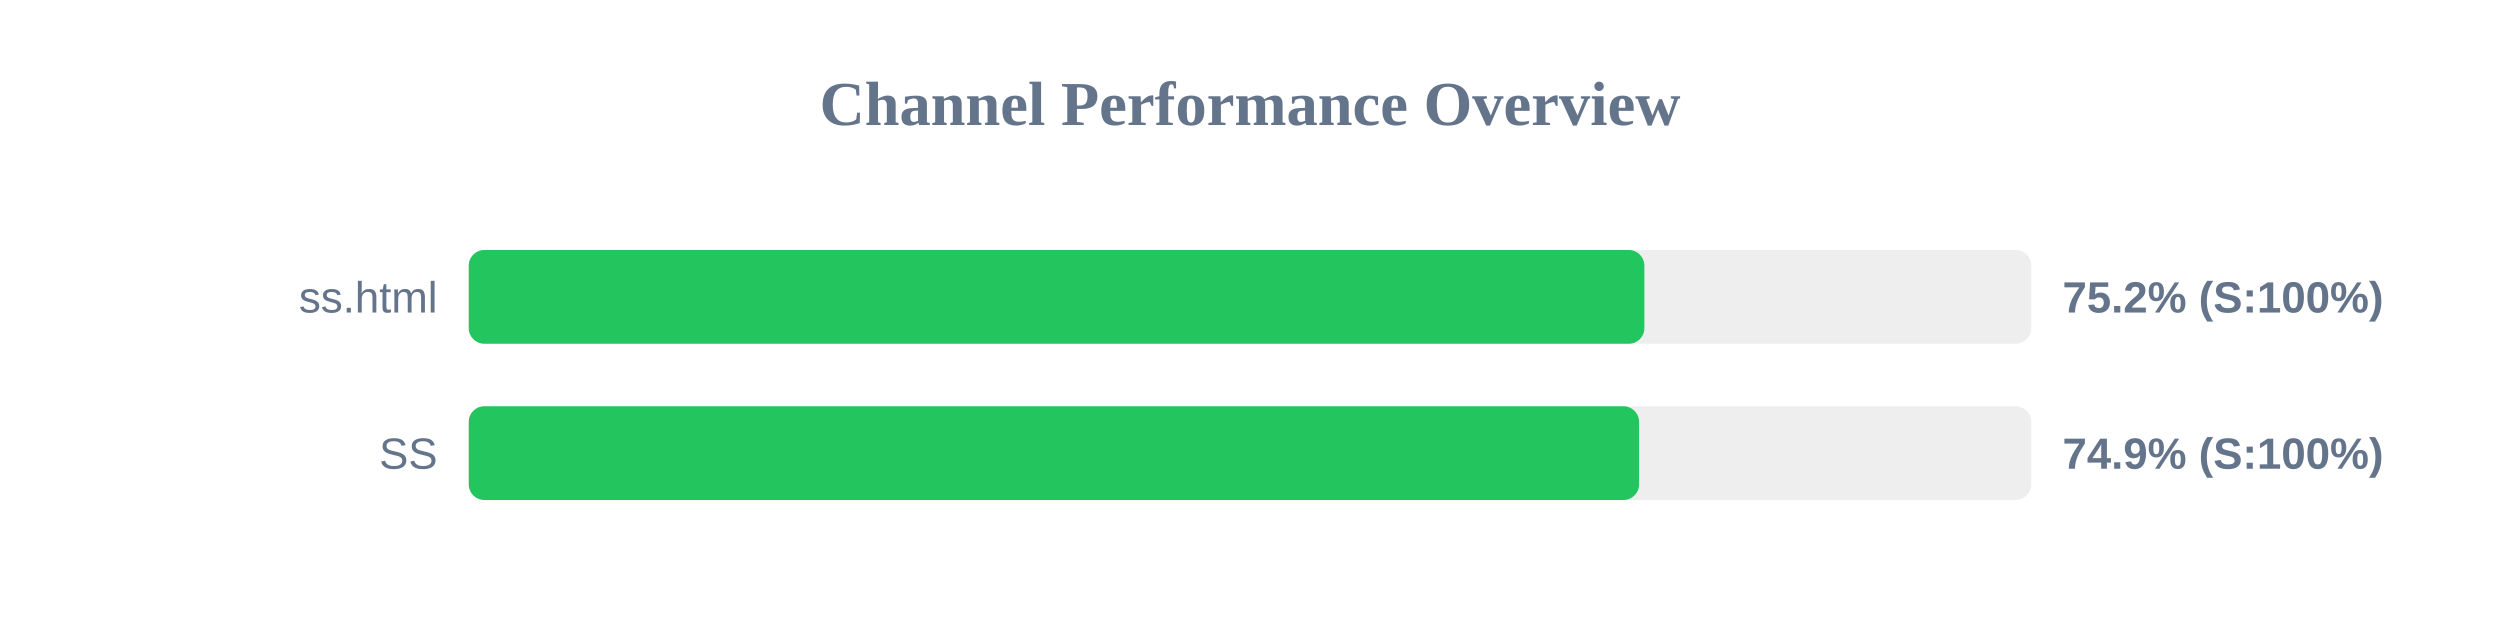
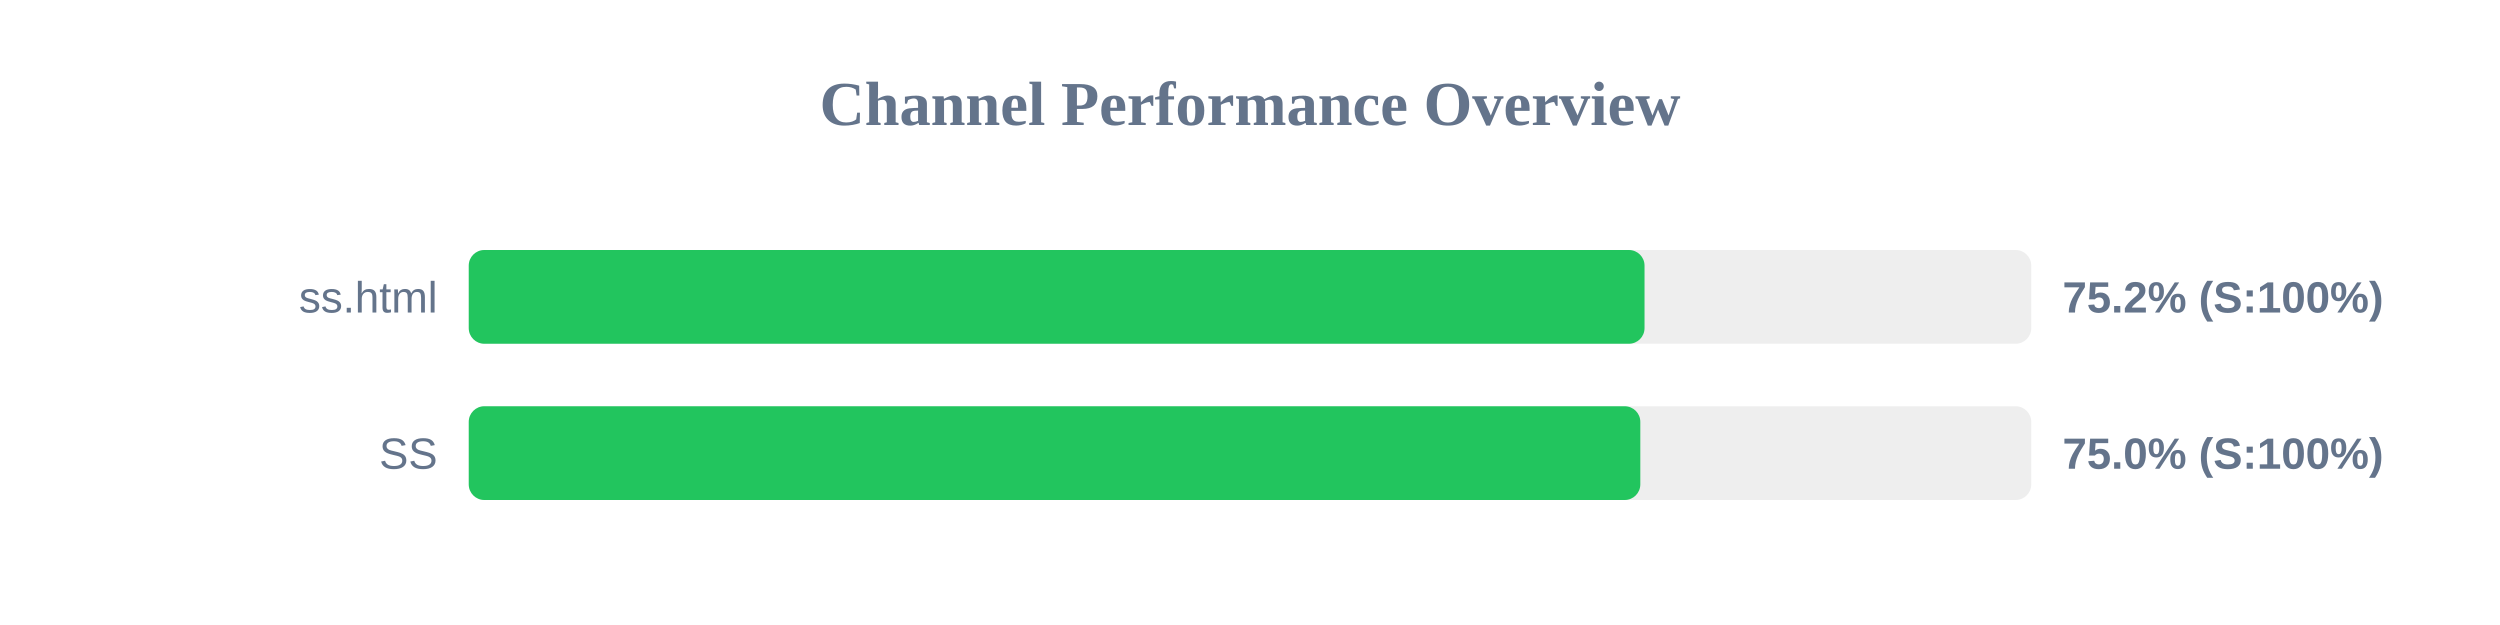
<svg xmlns="http://www.w3.org/2000/svg" width="800" height="200" version="1.1">
  <style>
        .row { font: 14px Arial; fill: #64748b; }
        .score { font: bold 14px Arial; fill: #64748b; }
    </style>
  <text x="400" y="40" text-anchor="middle" font-size="20px" font-weight="bold" fill="#64748b">Channel Performance Overview</text>
  <rect x="150" y="80" width="500" height="30" fill="#eee" rx="5" />
-   <rect x="150" y="80" width="376.2" height="30" fill="#22c55e" rx="5" />
+   <rect x="150" y="80" width="376.25" height="30" fill="#22c55e" rx="5" />
  <text x="140" y="100" text-anchor="end" class="row">ss.html</text>
  <text x="660" y="100" text-anchor="start" class="score">75.2% (S:100%)</text>
  <rect x="150" y="130" width="500" height="30" fill="#eee" rx="5" />
-   <rect x="150" y="130" width="374.5" height="30" fill="#22c55e" rx="5" />
+   <rect x="150" y="130" width="374.9" height="30" fill="#22c55e" rx="5" />
  <text x="140" y="150" text-anchor="end" class="row">SS</text>
-   <text x="660" y="150" text-anchor="start" class="score">74.9% (S:100%)</text>
+   <text x="660" y="150" text-anchor="start" class="score">75.0% (S:100%)</text>
</svg>
